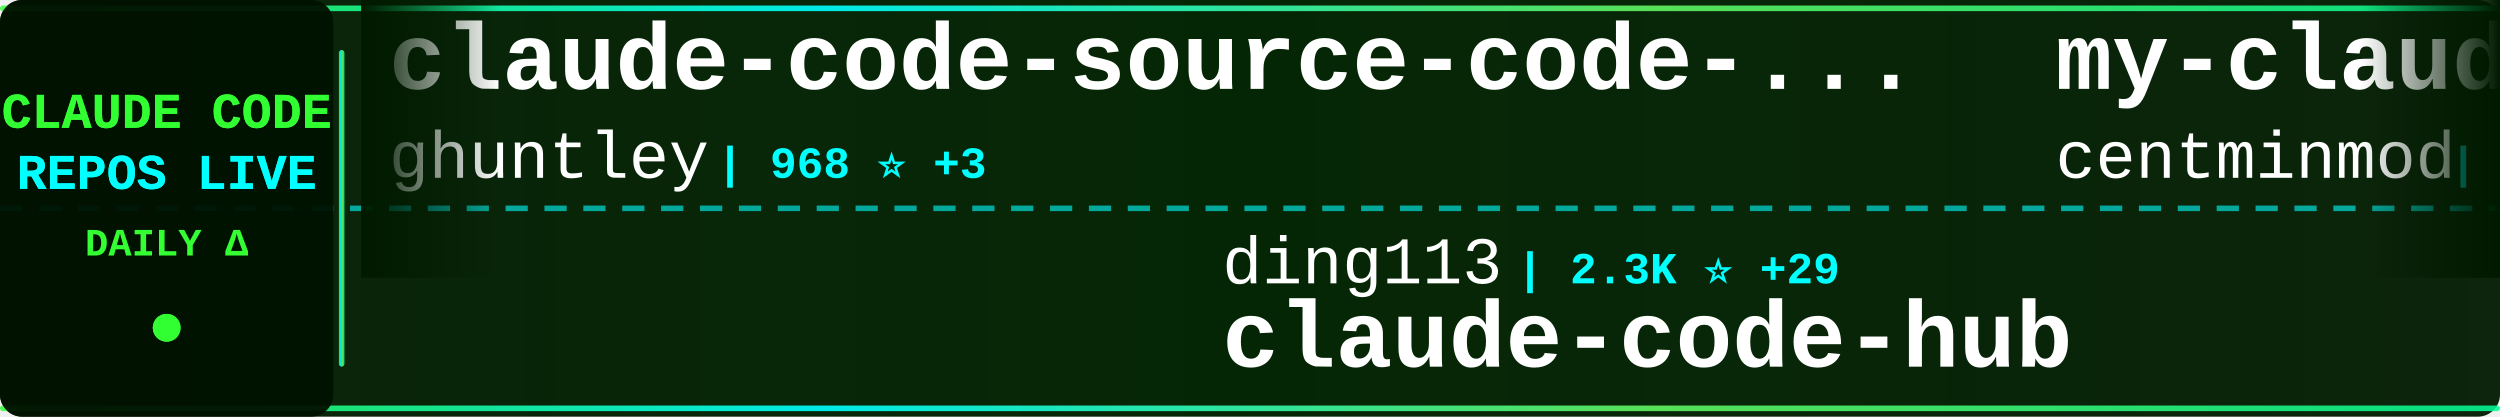
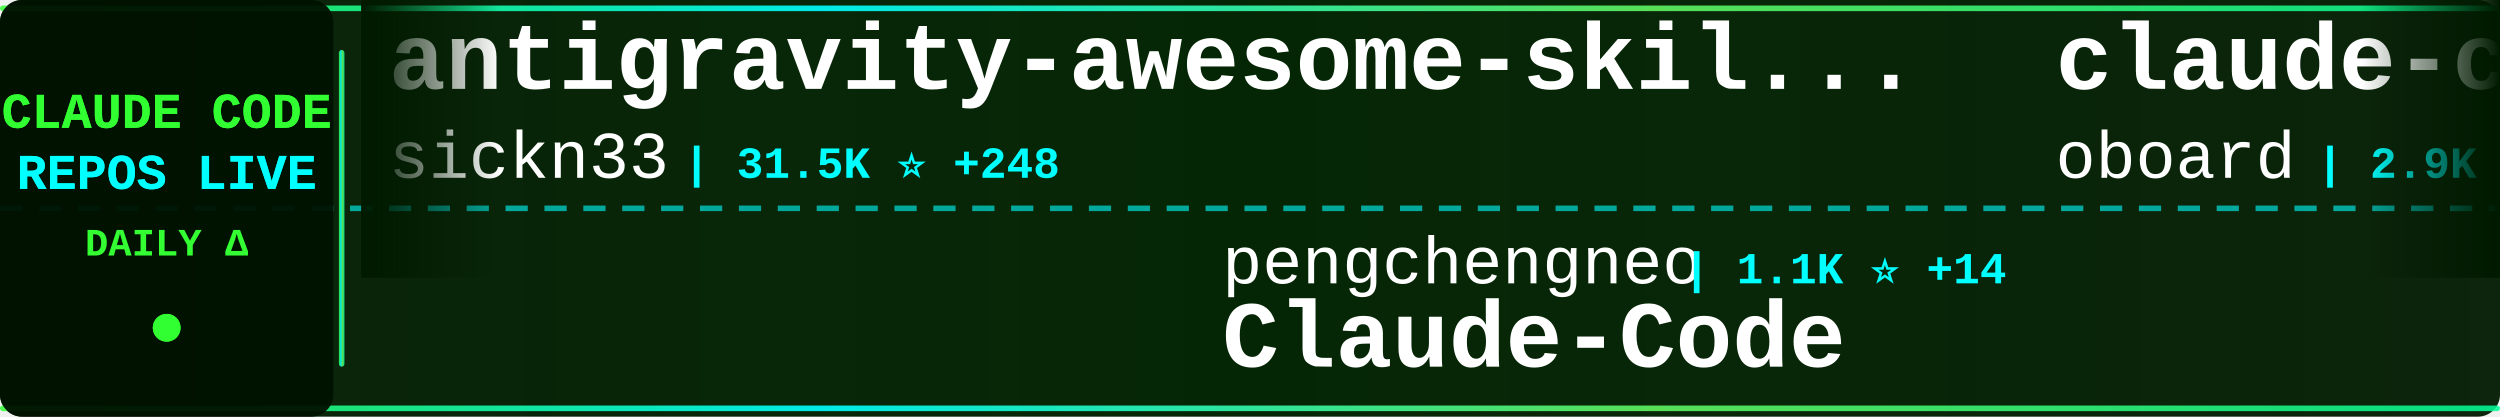
<svg xmlns="http://www.w3.org/2000/svg" width="900" height="150">
  <defs>
    <linearGradient id="tickerBg" x1="0%" y1="0%" x2="100%" y2="0%">
      <stop offset="0%" style="stop-color:#001a00;stop-opacity:0.95" />
      <stop offset="50%" style="stop-color:#002200;stop-opacity:0.98" />
      <stop offset="100%" style="stop-color:#001a00;stop-opacity:0.95" />
    </linearGradient>
    <linearGradient id="borderGrad" x1="0%" y1="0%" x2="100%" y2="0%">
      <stop offset="0%" style="stop-color:#33ff33;stop-opacity:0.85">
        <animate attributeName="stop-opacity" values="0.85;1;0.85" dur="2s" repeatCount="indefinite" />
      </stop>
      <stop offset="33%" style="stop-color:#00ffff;stop-opacity:0.9">
        <animate attributeName="stop-opacity" values="0.9;1;0.9" dur="2.2s" repeatCount="indefinite" />
      </stop>
      <stop offset="66%" style="stop-color:#66ff66;stop-opacity:0.85">
        <animate attributeName="stop-opacity" values="0.85;1;0.85" dur="1.8s" repeatCount="indefinite" />
      </stop>
      <stop offset="100%" style="stop-color:#00ff99;stop-opacity:0.85">
        <animate attributeName="stop-opacity" values="0.85;1;0.85" dur="2s" repeatCount="indefinite" />
      </stop>
    </linearGradient>
    <filter id="textGlow">
      <feGaussianBlur stdDeviation="0.1" result="coloredBlur" />
      <feMerge>
        <feMergeNode in="coloredBlur" />
        <feMergeNode in="SourceGraphic" />
      </feMerge>
    </filter>
    <filter id="metricGlow">
      <feGaussianBlur stdDeviation="0.2" result="coloredBlur" />
      <feMerge>
        <feMergeNode in="coloredBlur" />
        <feMergeNode in="SourceGraphic" />
      </feMerge>
    </filter>
    <linearGradient id="leftFade" x1="0%" y1="0%" x2="100%" y2="0%">
      <stop offset="0%" style="stop-color:#001a00;stop-opacity:1" />
      <stop offset="100%" style="stop-color:#001a00;stop-opacity:0" />
    </linearGradient>
    <linearGradient id="rightFade" x1="0%" y1="0%" x2="100%" y2="0%">
      <stop offset="0%" style="stop-color:#001a00;stop-opacity:0" />
      <stop offset="100%" style="stop-color:#001a00;stop-opacity:1" />
    </linearGradient>
  </defs>
  <rect width="900" height="150" fill="url(#tickerBg)" rx="8" />
  <rect x="0" y="2" width="900" height="2" fill="url(#borderGrad)" rx="1" />
  <rect x="0" y="146" width="900" height="2" fill="url(#borderGrad)" rx="1" />
  <line x1="0" y1="75" x2="900" y2="75" stroke="#00ffff" stroke-width="2" stroke-dasharray="8 6" opacity="0.6" />
  <rect x="0" y="0" width="120" height="150" fill="#001100" opacity="0.95" rx="8" />
  <text x="60" y="46" font-family="'Courier New', monospace" font-size="18" font-weight="bold" fill="#33ff33" text-anchor="middle" filter="url(#textGlow)">
    CLAUDE CODE
  </text>
  <text x="60" y="68" font-family="'Courier New', monospace" font-size="18" font-weight="bold" fill="#00ffff" text-anchor="middle" filter="url(#textGlow)">
    REPOS LIVE
  </text>
  <text x="60" y="92" font-family="'Courier New', monospace" font-size="14" font-weight="bold" fill="#33ff33" text-anchor="middle">
    DAILY Δ
  </text>
  <circle cx="60" cy="118" r="5" fill="#33ff33" filter="url(#metricGlow)">
    <animate attributeName="r" values="4;6;4" dur="1.5s" repeatCount="indefinite" />
    <animate attributeName="opacity" values="0.6;1;0.6" dur="1.5s" repeatCount="indefinite" />
  </circle>
  <rect x="122" y="18" width="2" height="114" fill="url(#borderGrad)" rx="1" />
  <clipPath id="tickerClip">
    <rect x="130" y="0" width="770" height="150" />
  </clipPath>
  <g clip-path="url(#tickerClip)">
    <g id="tickerItems">
      <animateTransform attributeName="transform" attributeType="XML" type="translate" from="0 0" to="-3000 0" dur="54s" repeatCount="indefinite" />
      <g transform="translate(0, 0)">
-         <text x="140" y="32" font-family="'Courier New', monospace" font-size="34" font-weight="bold" fill="#ffffff">claude-code-source-code-...</text>
-         <text x="140" y="64" font-family="'Courier New', monospace" font-size="24" font-weight="normal" fill="#ffffff" opacity="1.0">ghuntley</text>
-         <text x="258" y="64" font-family="'Courier New', monospace" font-size="16" font-weight="bold" fill="#00ffff"> | 968 ⭐ +3</text>
+         <text x="140" y="32" font-family="'Courier New', monospace" font-size="34" font-weight="bold" fill="#ffffff">antigravity-awesome-skil...</text>
+         <text x="140" y="64" font-family="'Courier New', monospace" font-size="24" font-weight="normal" fill="#ffffff" opacity="1.0">sickn33</text>
+         <text x="246" y="64" font-family="'Courier New', monospace" font-size="16" font-weight="bold" fill="#00ffff"> | 31.5K ⭐ +248</text>
      </g>
      <g transform="translate(300, 0)">
-         <text x="140" y="102" font-family="'Courier New', monospace" font-size="24" font-weight="normal" fill="#ffffff" opacity="1.0">ding113</text>
-         <text x="246" y="102" font-family="'Courier New', monospace" font-size="16" font-weight="bold" fill="#00ffff"> | 2.3K ⭐ +29</text>
-         <text x="140" y="132" font-family="'Courier New', monospace" font-size="34" font-weight="bold" fill="#ffffff">claude-code-hub</text>
+         <text x="140" y="102" font-family="'Courier New', monospace" font-size="24" font-weight="normal" fill="#ffffff" opacity="1.0">pengchengneo</text>
+         <text x="306" y="102" font-family="'Courier New', monospace" font-size="16" font-weight="bold" fill="#00ffff"> | 1.1K ⭐ +14</text>
+         <text x="140" y="132" font-family="'Courier New', monospace" font-size="34" font-weight="bold" fill="#ffffff">Claude-Code</text>
      </g>
      <g transform="translate(600, 0)">
-         <text x="140" y="32" font-family="'Courier New', monospace" font-size="34" font-weight="bold" fill="#ffffff">my-claude-code-setup</text>
-         <text x="140" y="64" font-family="'Courier New', monospace" font-size="24" font-weight="normal" fill="#ffffff" opacity="1.0">centminmod</text>
-         <text x="282" y="64" font-family="'Courier New', monospace" font-size="16" font-weight="bold" fill="#00ffff"> | 2.2K ⭐ +7</text>
+         <text x="140" y="32" font-family="'Courier New', monospace" font-size="34" font-weight="bold" fill="#ffffff">claude-code-rev</text>
+         <text x="140" y="64" font-family="'Courier New', monospace" font-size="24" font-weight="normal" fill="#ffffff" opacity="1.0">oboard</text>
+         <text x="234" y="64" font-family="'Courier New', monospace" font-size="16" font-weight="bold" fill="#00ffff"> | 2.9K ⭐ +27</text>
      </g>
      <g transform="translate(900, 0)">
-         <text x="140" y="102" font-family="'Courier New', monospace" font-size="24" font-weight="normal" fill="#ffffff" opacity="1.0">ponponon</text>
-         <text x="258" y="102" font-family="'Courier New', monospace" font-size="16" font-weight="bold" fill="#00ffff"> | 2.1K ⭐ +24</text>
-         <text x="140" y="132" font-family="'Courier New', monospace" font-size="34" font-weight="bold" fill="#ffffff">claude_code_src</text>
+         <text x="140" y="102" font-family="'Courier New', monospace" font-size="24" font-weight="normal" fill="#ffffff" opacity="1.0">anthropics</text>
+         <text x="282" y="102" font-family="'Courier New', monospace" font-size="16" font-weight="bold" fill="#00ffff"> | 4.2K ⭐ +17</text>
+         <text x="140" y="132" font-family="'Courier New', monospace" font-size="34" font-weight="bold" fill="#ffffff">claude-code-security-rev...</text>
      </g>
      <g transform="translate(1200, 0)">
-         <text x="140" y="32" font-family="'Courier New', monospace" font-size="34" font-weight="bold" fill="#ffffff">Auto-claude-code-researc...</text>
-         <text x="140" y="64" font-family="'Courier New', monospace" font-size="24" font-weight="normal" fill="#ffffff" opacity="1.0">wanshuiyin</text>
-         <text x="282" y="64" font-family="'Courier New', monospace" font-size="16" font-weight="bold" fill="#00ffff"> | 5.8K ⭐ +105</text>
+         <text x="140" y="32" font-family="'Courier New', monospace" font-size="34" font-weight="bold" fill="#ffffff">claude-code</text>
+         <text x="140" y="64" font-family="'Courier New', monospace" font-size="24" font-weight="normal" fill="#ffffff" opacity="1.0">xorespesp</text>
+         <text x="270" y="64" font-family="'Courier New', monospace" font-size="16" font-weight="bold" fill="#00ffff"> | 208 ⭐ +1</text>
      </g>
      <g transform="translate(1500, 0)">
-         <text x="140" y="102" font-family="'Courier New', monospace" font-size="24" font-weight="normal" fill="#ffffff" opacity="1.0">lintsinghua</text>
-         <text x="294" y="102" font-family="'Courier New', monospace" font-size="16" font-weight="bold" fill="#00ffff"> | 2.4K ⭐ +125</text>
-         <text x="140" y="132" font-family="'Courier New', monospace" font-size="34" font-weight="bold" fill="#ffffff">claude-code-book</text>
+         <text x="140" y="102" font-family="'Courier New', monospace" font-size="24" font-weight="normal" fill="#ffffff" opacity="1.0">Onewon</text>
+         <text x="234" y="102" font-family="'Courier New', monospace" font-size="16" font-weight="bold" fill="#00ffff"> | 170 ⭐ +4</text>
+         <text x="140" y="132" font-family="'Courier New', monospace" font-size="34" font-weight="bold" fill="#ffffff">claude-code</text>
      </g>
      <g transform="translate(1800, 0)">
-         <text x="140" y="32" font-family="'Courier New', monospace" font-size="34" font-weight="bold" fill="#ffffff">awesome-claude-code-suba...</text>
-         <text x="140" y="64" font-family="'Courier New', monospace" font-size="24" font-weight="normal" fill="#ffffff" opacity="1.0">VoltAgent</text>
-         <text x="270" y="64" font-family="'Courier New', monospace" font-size="16" font-weight="bold" fill="#00ffff"> | 16.6K ⭐ +114</text>
+         <text x="140" y="32" font-family="'Courier New', monospace" font-size="34" font-weight="bold" fill="#ffffff">claude-code</text>
+         <text x="140" y="64" font-family="'Courier New', monospace" font-size="24" font-weight="normal" fill="#ffffff" opacity="1.0">RishabhK103</text>
+         <text x="294" y="64" font-family="'Courier New', monospace" font-size="16" font-weight="bold" fill="#00ffff"> | 52 ⭐ +3</text>
      </g>
      <g transform="translate(2100, 0)">
-         <text x="140" y="102" font-family="'Courier New', monospace" font-size="24" font-weight="normal" fill="#ffffff" opacity="1.0">RishabhK103</text>
-         <text x="294" y="102" font-family="'Courier New', monospace" font-size="16" font-weight="bold" fill="#00ffff"> | 52 ⭐ +3</text>
-         <text x="140" y="132" font-family="'Courier New', monospace" font-size="34" font-weight="bold" fill="#ffffff">claude-code</text>
+         <text x="140" y="102" font-family="'Courier New', monospace" font-size="24" font-weight="normal" fill="#ffffff" opacity="1.0">frankbria</text>
+         <text x="270" y="102" font-family="'Courier New', monospace" font-size="16" font-weight="bold" fill="#00ffff"> | 8.5K ⭐ +20</text>
+         <text x="140" y="132" font-family="'Courier New', monospace" font-size="34" font-weight="bold" fill="#ffffff">ralph-claude-code</text>
      </g>
      <g transform="translate(2400, 0)">
-         <text x="140" y="32" font-family="'Courier New', monospace" font-size="34" font-weight="bold" fill="#ffffff">claude-code</text>
-         <text x="140" y="64" font-family="'Courier New', monospace" font-size="24" font-weight="normal" fill="#ffffff" opacity="1.0">T-Lab-CUHKSZ</text>
-         <text x="306" y="64" font-family="'Courier New', monospace" font-size="16" font-weight="bold" fill="#00ffff"> | 285 ⭐ +2</text>
+         <text x="140" y="32" font-family="'Courier New', monospace" font-size="34" font-weight="bold" fill="#ffffff">claude-code-infrastructu...</text>
+         <text x="140" y="64" font-family="'Courier New', monospace" font-size="24" font-weight="normal" fill="#ffffff" opacity="1.0">diet103</text>
+         <text x="246" y="64" font-family="'Courier New', monospace" font-size="16" font-weight="bold" fill="#00ffff"> | 9.4K ⭐ +8</text>
      </g>
      <g transform="translate(2700, 0)">
-         <text x="140" y="102" font-family="'Courier New', monospace" font-size="24" font-weight="normal" fill="#ffffff" opacity="1.0">isboyjc</text>
-         <text x="246" y="102" font-family="'Courier New', monospace" font-size="16" font-weight="bold" fill="#00ffff"> | 135 ⭐ +6</text>
-         <text x="140" y="132" font-family="'Courier New', monospace" font-size="34" font-weight="bold" fill="#ffffff">claude-code</text>
+         <text x="140" y="102" font-family="'Courier New', monospace" font-size="24" font-weight="normal" fill="#ffffff" opacity="1.0">wshobson</text>
+         <text x="258" y="102" font-family="'Courier New', monospace" font-size="16" font-weight="bold" fill="#00ffff"> | 33.2K ⭐ +62</text>
+         <text x="140" y="132" font-family="'Courier New', monospace" font-size="34" font-weight="bold" fill="#ffffff">agents</text>
      </g>
      <g transform="translate(3000, 0)">
-         <text x="140" y="32" font-family="'Courier New', monospace" font-size="34" font-weight="bold" fill="#ffffff">claude-code-source-code-...</text>
-         <text x="140" y="64" font-family="'Courier New', monospace" font-size="24" font-weight="normal" fill="#ffffff" opacity="1.0">ghuntley</text>
-         <text x="258" y="64" font-family="'Courier New', monospace" font-size="16" font-weight="bold" fill="#00ffff"> | 968 ⭐ +3</text>
+         <text x="140" y="32" font-family="'Courier New', monospace" font-size="34" font-weight="bold" fill="#ffffff">antigravity-awesome-skil...</text>
+         <text x="140" y="64" font-family="'Courier New', monospace" font-size="24" font-weight="normal" fill="#ffffff" opacity="1.0">sickn33</text>
+         <text x="246" y="64" font-family="'Courier New', monospace" font-size="16" font-weight="bold" fill="#00ffff"> | 31.5K ⭐ +248</text>
      </g>
      <g transform="translate(3300, 0)">
-         <text x="140" y="102" font-family="'Courier New', monospace" font-size="24" font-weight="normal" fill="#ffffff" opacity="1.0">ding113</text>
-         <text x="246" y="102" font-family="'Courier New', monospace" font-size="16" font-weight="bold" fill="#00ffff"> | 2.3K ⭐ +29</text>
-         <text x="140" y="132" font-family="'Courier New', monospace" font-size="34" font-weight="bold" fill="#ffffff">claude-code-hub</text>
+         <text x="140" y="102" font-family="'Courier New', monospace" font-size="24" font-weight="normal" fill="#ffffff" opacity="1.0">pengchengneo</text>
+         <text x="306" y="102" font-family="'Courier New', monospace" font-size="16" font-weight="bold" fill="#00ffff"> | 1.1K ⭐ +14</text>
+         <text x="140" y="132" font-family="'Courier New', monospace" font-size="34" font-weight="bold" fill="#ffffff">Claude-Code</text>
      </g>
      <g transform="translate(3600, 0)">
-         <text x="140" y="32" font-family="'Courier New', monospace" font-size="34" font-weight="bold" fill="#ffffff">my-claude-code-setup</text>
-         <text x="140" y="64" font-family="'Courier New', monospace" font-size="24" font-weight="normal" fill="#ffffff" opacity="1.0">centminmod</text>
-         <text x="282" y="64" font-family="'Courier New', monospace" font-size="16" font-weight="bold" fill="#00ffff"> | 2.2K ⭐ +7</text>
+         <text x="140" y="32" font-family="'Courier New', monospace" font-size="34" font-weight="bold" fill="#ffffff">claude-code-rev</text>
+         <text x="140" y="64" font-family="'Courier New', monospace" font-size="24" font-weight="normal" fill="#ffffff" opacity="1.0">oboard</text>
+         <text x="234" y="64" font-family="'Courier New', monospace" font-size="16" font-weight="bold" fill="#00ffff"> | 2.9K ⭐ +27</text>
      </g>
      <g transform="translate(3900, 0)">
-         <text x="140" y="102" font-family="'Courier New', monospace" font-size="24" font-weight="normal" fill="#ffffff" opacity="1.0">ponponon</text>
-         <text x="258" y="102" font-family="'Courier New', monospace" font-size="16" font-weight="bold" fill="#00ffff"> | 2.1K ⭐ +24</text>
-         <text x="140" y="132" font-family="'Courier New', monospace" font-size="34" font-weight="bold" fill="#ffffff">claude_code_src</text>
+         <text x="140" y="102" font-family="'Courier New', monospace" font-size="24" font-weight="normal" fill="#ffffff" opacity="1.0">anthropics</text>
+         <text x="282" y="102" font-family="'Courier New', monospace" font-size="16" font-weight="bold" fill="#00ffff"> | 4.2K ⭐ +17</text>
+         <text x="140" y="132" font-family="'Courier New', monospace" font-size="34" font-weight="bold" fill="#ffffff">claude-code-security-rev...</text>
      </g>
    </g>
  </g>
  <rect x="130" y="0" width="50" height="100" fill="url(#leftFade)" />
  <rect x="850" y="0" width="50" height="100" fill="url(#rightFade)" />
</svg>
